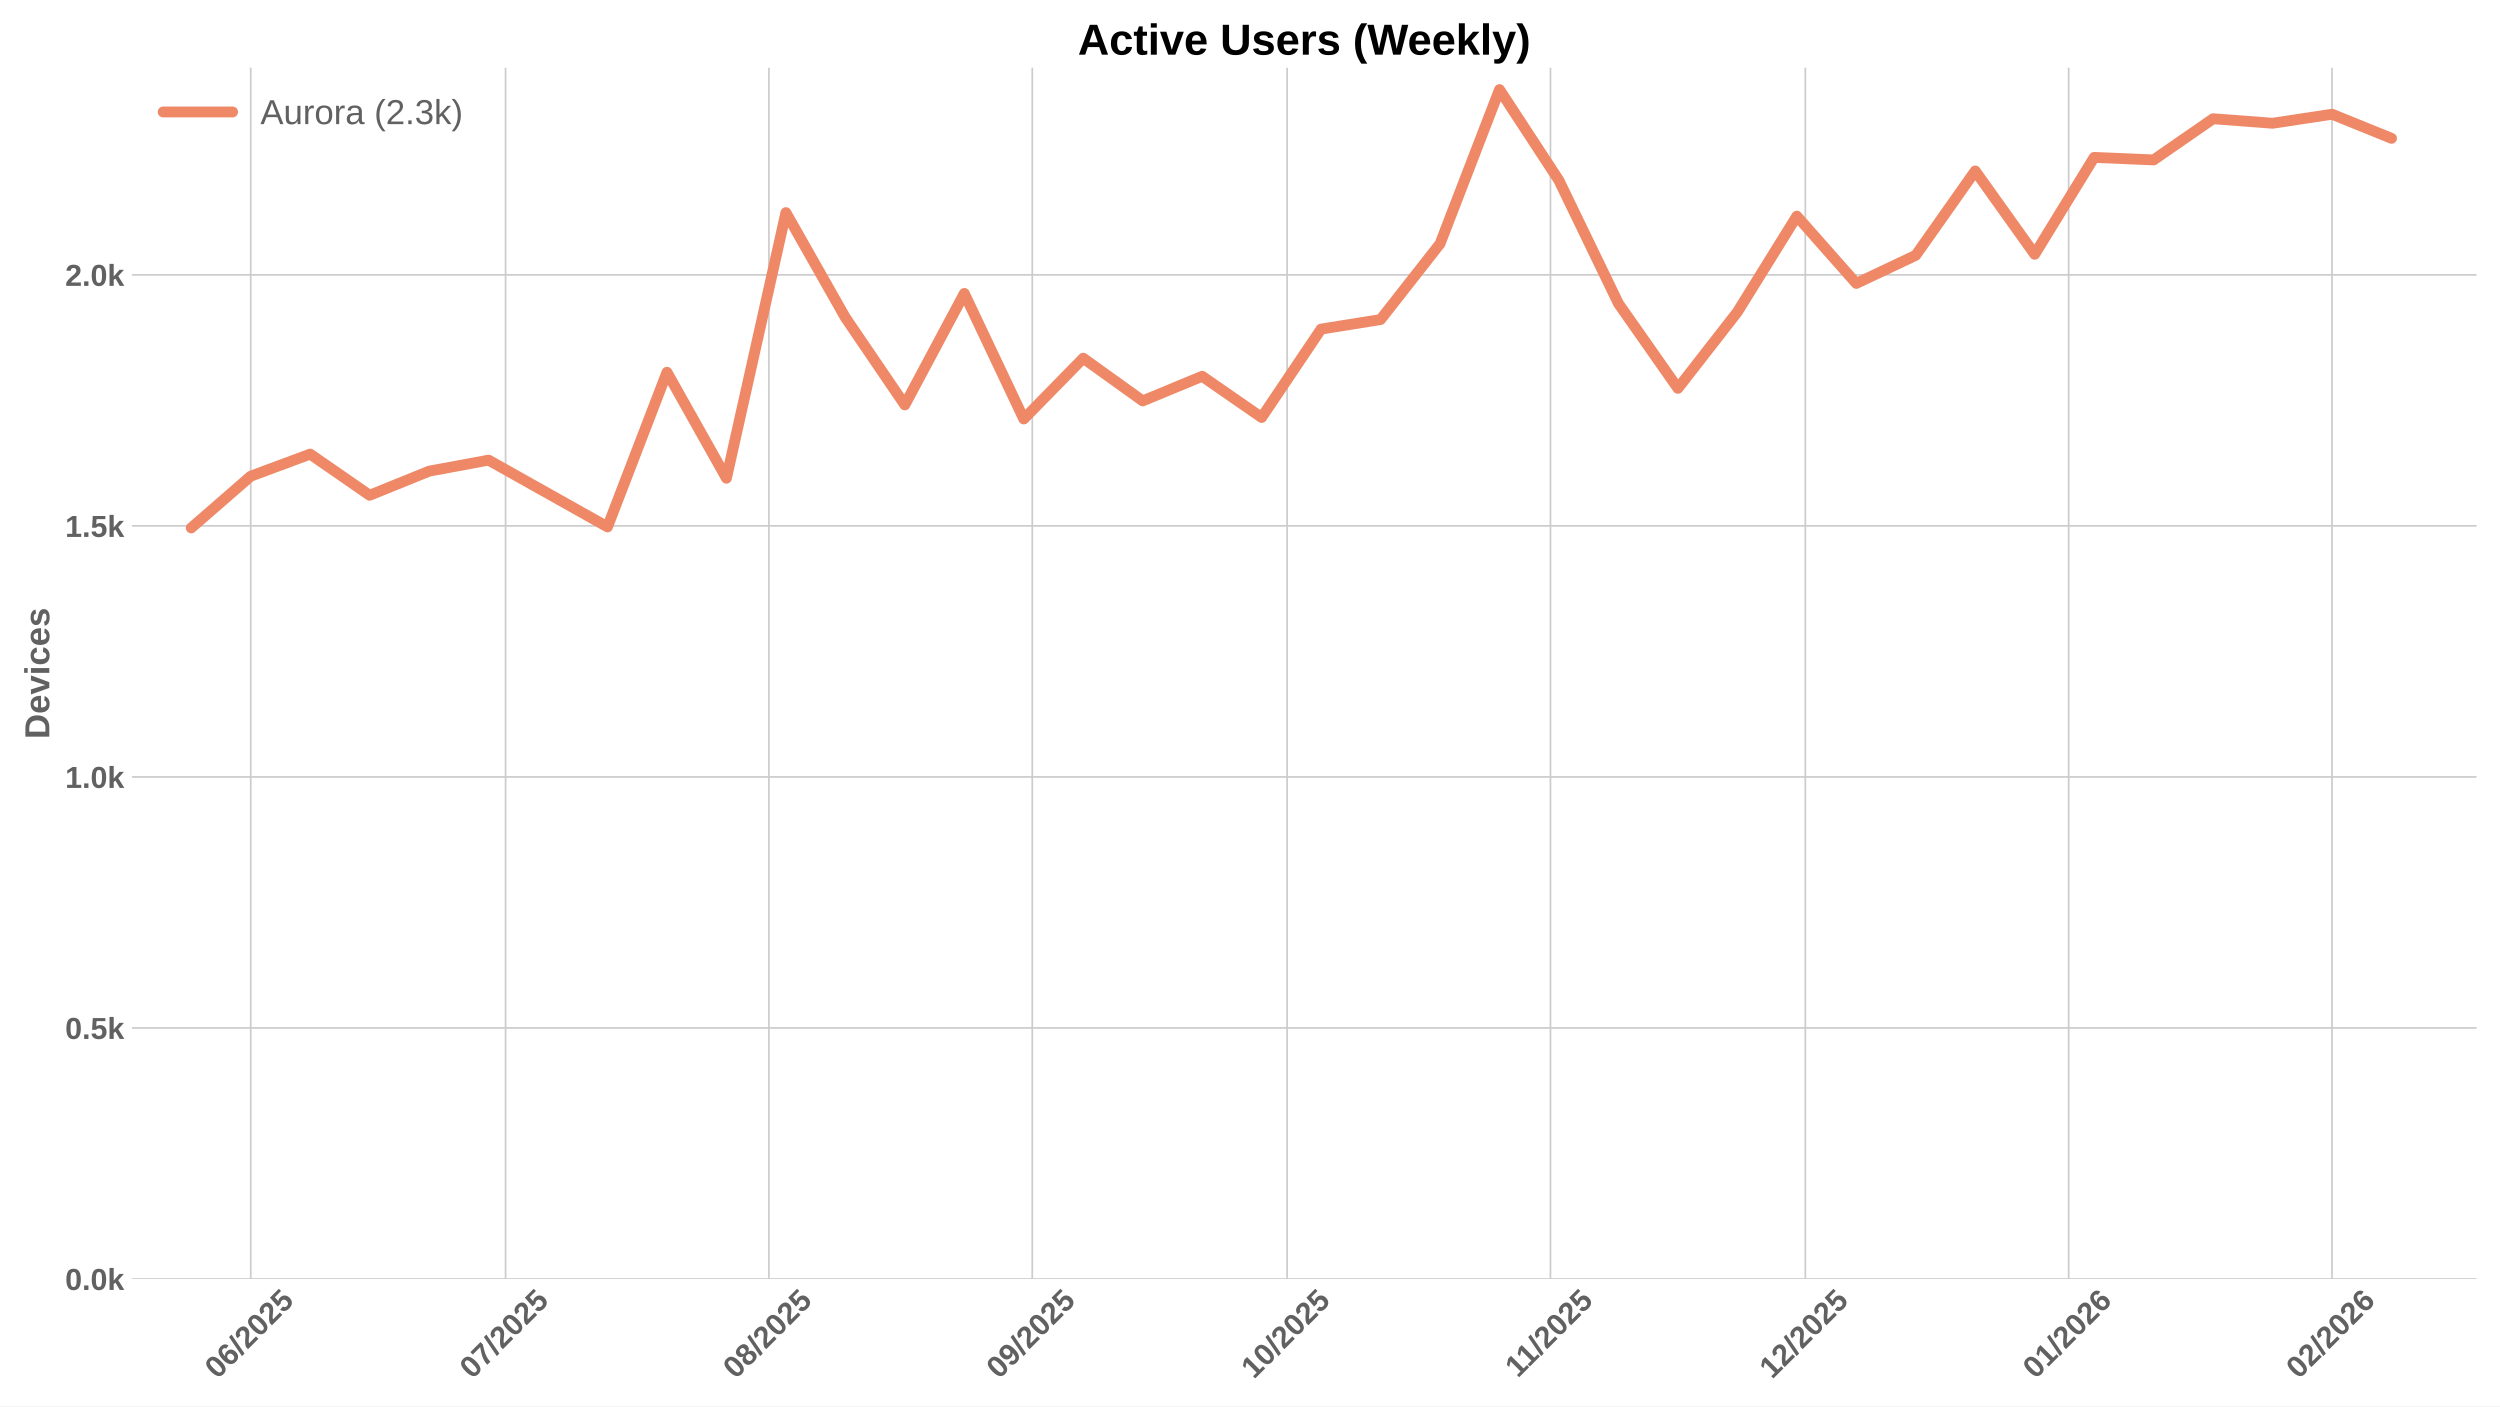
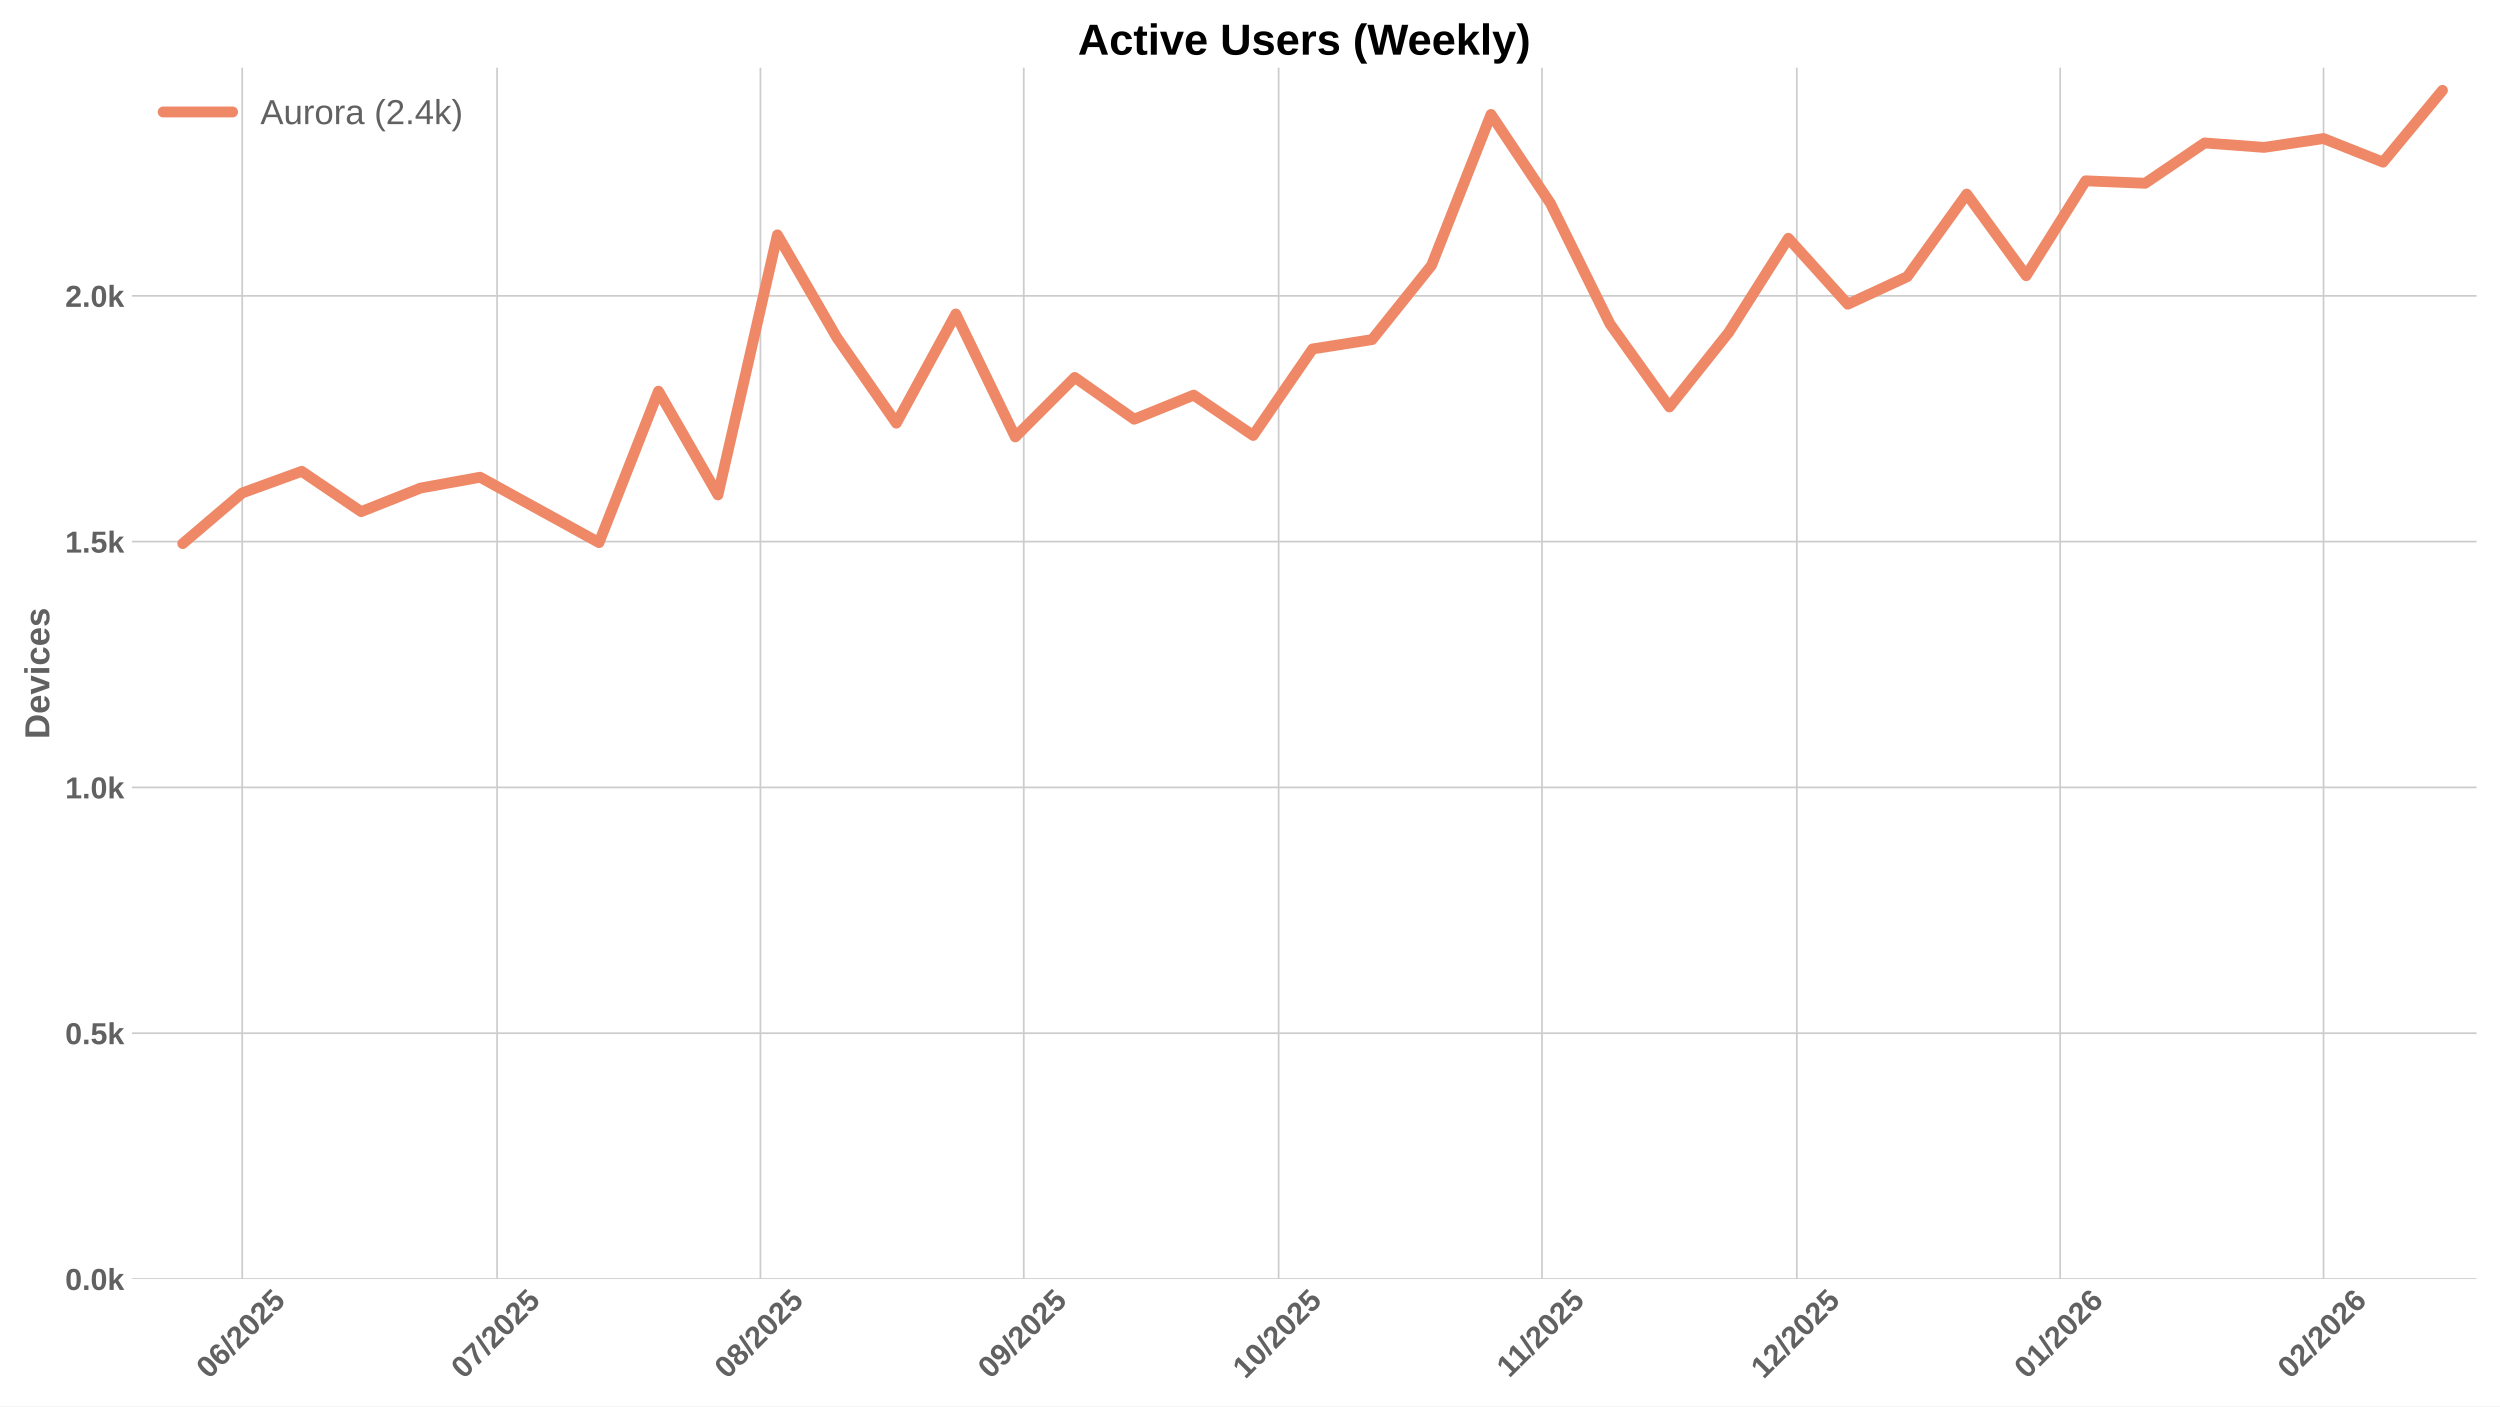
<svg xmlns="http://www.w3.org/2000/svg" xmlns:xlink="http://www.w3.org/1999/xlink" width="1152pt" height="648pt" viewBox="0 0 1152 648" version="1.1">
  <defs>
    <style type="text/css">*{stroke-linejoin: round; stroke-linecap: butt}</style>
  </defs>
  <g id="figure_1">
    <g id="patch_1">
      <path d="M 0 648  L 1152 648  L 1152 0  L 0 0  z " style="fill: #ffffff" />
    </g>
    <g id="axes_1">
      <g id="patch_2">
        <path d="M 60.78 589.343  L 1141.2 589.343  L 1141.2 31.2  L 60.78 31.2  z " style="fill: #ffffff" />
      </g>
      <g id="matplotlib.axis_1">
        <g id="xtick_1">
          <g id="line2d_1">
-             <path d="M 115.529 589.343  L 115.529 31.2  " clip-path="url(#p2876d8086d)" style="fill: none; stroke: #cccccc; stroke-width: 0.8; stroke-linecap: round" />
+             <path d="M 111.614 589.343  L 111.614 31.2  " clip-path="url(#pf8000a332f)" style="fill: none; stroke: #cccccc; stroke-width: 0.8; stroke-linecap: round" />
          </g>
          <g id="line2d_2" />
          <g id="text_1">
-             <g style="fill: #616161" transform="translate(100.1983 635.7977) rotate(-45) scale(0.14 -0.14)">
+             <g style="fill: #616161" transform="translate(96.28377 635.7977) rotate(-45) scale(0.14 -0.14)">
              <defs>
                <path id="LiberationSans-Bold-30" d="M 3297 2203  Q 3297 1088 2914 512  Q 2531 -63 1766 -63  Q 253 -63 253 2203  Q 253 2994 418 3494  Q 584 3994 915 4231  Q 1247 4469 1791 4469  Q 2572 4469 2934 3903  Q 3297 3338 3297 2203  z M 2416 2203  Q 2416 2813 2356 3150  Q 2297 3488 2165 3634  Q 2034 3781 1784 3781  Q 1519 3781 1383 3632  Q 1247 3484 1189 3148  Q 1131 2813 1131 2203  Q 1131 1600 1192 1261  Q 1253 922 1386 775  Q 1519 628 1772 628  Q 2022 628 2158 783  Q 2294 938 2355 1278  Q 2416 1619 2416 2203  z " transform="scale(0.015625)" />
                <path id="LiberationSans-Bold-36" d="M 3328 1441  Q 3328 738 2934 337  Q 2541 -63 1847 -63  Q 1069 -63 651 482  Q 234 1028 234 2100  Q 234 3278 657 3873  Q 1081 4469 1869 4469  Q 2428 4469 2751 4222  Q 3075 3975 3209 3456  L 2381 3341  Q 2263 3775 1850 3775  Q 1497 3775 1295 3422  Q 1094 3069 1094 2350  Q 1234 2584 1484 2709  Q 1734 2834 2050 2834  Q 2641 2834 2984 2459  Q 3328 2084 3328 1441  z M 2447 1416  Q 2447 1791 2273 1989  Q 2100 2188 1797 2188  Q 1506 2188 1331 2002  Q 1156 1816 1156 1509  Q 1156 1125 1339 873  Q 1522 622 1819 622  Q 2116 622 2281 833  Q 2447 1044 2447 1416  z " transform="scale(0.015625)" />
                <path id="LiberationSans-Bold-2f" d="M 63 -128  L 972 4638  L 1716 4638  L 822 -128  L 63 -128  z " transform="scale(0.015625)" />
                <path id="LiberationSans-Bold-32" d="M 222 0  L 222 609  Q 394 988 711 1347  Q 1028 1706 1509 2097  Q 1972 2472 2158 2715  Q 2344 2959 2344 3194  Q 2344 3769 1766 3769  Q 1484 3769 1336 3617  Q 1188 3466 1144 3163  L 259 3213  Q 334 3825 717 4147  Q 1100 4469 1759 4469  Q 2472 4469 2853 4144  Q 3234 3819 3234 3231  Q 3234 2922 3112 2672  Q 2991 2422 2800 2211  Q 2609 2000 2376 1815  Q 2144 1631 1925 1456  Q 1706 1281 1526 1103  Q 1347 925 1259 722  L 3303 722  L 3303 0  L 222 0  z " transform="scale(0.015625)" />
                <path id="LiberationSans-Bold-35" d="M 3381 1466  Q 3381 766 2945 351  Q 2509 -63 1750 -63  Q 1088 -63 689 235  Q 291 534 197 1100  L 1075 1172  Q 1144 891 1319 762  Q 1494 634 1759 634  Q 2088 634 2283 843  Q 2478 1053 2478 1447  Q 2478 1794 2293 2001  Q 2109 2209 1778 2209  Q 1413 2209 1181 1925  L 325 1925  L 478 4403  L 3125 4403  L 3125 3750  L 1275 3750  L 1203 2638  Q 1522 2919 2000 2919  Q 2628 2919 3004 2528  Q 3381 2138 3381 1466  z " transform="scale(0.015625)" />
              </defs>
              <use xlink:href="#LiberationSans-Bold-30" />
              <use xlink:href="#LiberationSans-Bold-36" transform="translate(55.61523 0)" />
              <use xlink:href="#LiberationSans-Bold-2f" transform="translate(111.2305 0)" />
              <use xlink:href="#LiberationSans-Bold-32" transform="translate(139.0137 0)" />
              <use xlink:href="#LiberationSans-Bold-30" transform="translate(194.6289 0)" />
              <use xlink:href="#LiberationSans-Bold-32" transform="translate(250.2441 0)" />
              <use xlink:href="#LiberationSans-Bold-35" transform="translate(305.8594 0)" />
            </g>
          </g>
        </g>
        <g id="xtick_2">
          <g id="line2d_3">
-             <path d="M 232.966 589.343  L 232.966 31.2  " clip-path="url(#p2876d8086d)" style="fill: none; stroke: #cccccc; stroke-width: 0.8; stroke-linecap: round" />
+             <path d="M 229.051 589.343  L 229.051 31.2  " clip-path="url(#pf8000a332f)" style="fill: none; stroke: #cccccc; stroke-width: 0.8; stroke-linecap: round" />
          </g>
          <g id="line2d_4" />
          <g id="text_2">
-             <g style="fill: #616161" transform="translate(217.6352 635.7977) rotate(-45) scale(0.14 -0.14)">
+             <g style="fill: #616161" transform="translate(213.7207 635.7977) rotate(-45) scale(0.14 -0.14)">
              <defs>
                <path id="LiberationSans-Bold-37" d="M 3278 3706  Q 2981 3238 2717 2797  Q 2453 2356 2256 1911  Q 2059 1466 1945 995  Q 1831 525 1831 0  L 916 0  Q 916 550 1059 1064  Q 1203 1578 1475 2111  Q 1747 2644 2463 3681  L 275 3681  L 275 4403  L 3278 4403  L 3278 3706  z " transform="scale(0.015625)" />
              </defs>
              <use xlink:href="#LiberationSans-Bold-30" />
              <use xlink:href="#LiberationSans-Bold-37" transform="translate(55.61523 0)" />
              <use xlink:href="#LiberationSans-Bold-2f" transform="translate(111.2305 0)" />
              <use xlink:href="#LiberationSans-Bold-32" transform="translate(139.0137 0)" />
              <use xlink:href="#LiberationSans-Bold-30" transform="translate(194.6289 0)" />
              <use xlink:href="#LiberationSans-Bold-32" transform="translate(250.2441 0)" />
              <use xlink:href="#LiberationSans-Bold-35" transform="translate(305.8594 0)" />
            </g>
          </g>
        </g>
        <g id="xtick_3">
          <g id="line2d_5">
-             <path d="M 354.317 589.343  L 354.317 31.2  " clip-path="url(#p2876d8086d)" style="fill: none; stroke: #cccccc; stroke-width: 0.8; stroke-linecap: round" />
+             <path d="M 350.403 589.343  L 350.403 31.2  " clip-path="url(#pf8000a332f)" style="fill: none; stroke: #cccccc; stroke-width: 0.8; stroke-linecap: round" />
          </g>
          <g id="line2d_6" />
          <g id="text_3">
-             <g style="fill: #616161" transform="translate(338.9867 635.7977) rotate(-45) scale(0.14 -0.14)">
+             <g style="fill: #616161" transform="translate(335.0722 635.7977) rotate(-45) scale(0.14 -0.14)">
              <defs>
                <path id="LiberationSans-Bold-38" d="M 3363 1241  Q 3363 622 2953 279  Q 2544 -63 1784 -63  Q 1031 -63 617 278  Q 203 619 203 1234  Q 203 1656 447 1945  Q 691 2234 1100 2303  L 1100 2316  Q 744 2394 525 2669  Q 306 2944 306 3303  Q 306 3844 689 4156  Q 1072 4469 1772 4469  Q 2488 4469 2870 4164  Q 3253 3859 3253 3297  Q 3253 2938 3036 2666  Q 2819 2394 2453 2322  L 2453 2309  Q 2878 2241 3120 1961  Q 3363 1681 3363 1241  z M 2350 3250  Q 2350 3563 2206 3708  Q 2063 3853 1772 3853  Q 1203 3853 1203 3250  Q 1203 2619 1778 2619  Q 2066 2619 2208 2766  Q 2350 2913 2350 3250  z M 2453 1313  Q 2453 2003 1766 2003  Q 1447 2003 1276 1822  Q 1106 1641 1106 1300  Q 1106 913 1275 734  Q 1444 556 1791 556  Q 2131 556 2292 734  Q 2453 913 2453 1313  z " transform="scale(0.015625)" />
              </defs>
              <use xlink:href="#LiberationSans-Bold-30" />
              <use xlink:href="#LiberationSans-Bold-38" transform="translate(55.61523 0)" />
              <use xlink:href="#LiberationSans-Bold-2f" transform="translate(111.2305 0)" />
              <use xlink:href="#LiberationSans-Bold-32" transform="translate(139.0137 0)" />
              <use xlink:href="#LiberationSans-Bold-30" transform="translate(194.6289 0)" />
              <use xlink:href="#LiberationSans-Bold-32" transform="translate(250.2441 0)" />
              <use xlink:href="#LiberationSans-Bold-35" transform="translate(305.8594 0)" />
            </g>
          </g>
        </g>
        <g id="xtick_4">
          <g id="line2d_7">
-             <path d="M 475.669 589.343  L 475.669 31.2  " clip-path="url(#p2876d8086d)" style="fill: none; stroke: #cccccc; stroke-width: 0.8; stroke-linecap: round" />
+             <path d="M 471.754 589.343  L 471.754 31.2  " clip-path="url(#pf8000a332f)" style="fill: none; stroke: #cccccc; stroke-width: 0.8; stroke-linecap: round" />
          </g>
          <g id="line2d_8" />
          <g id="text_4">
-             <g style="fill: #616161" transform="translate(460.3383 635.7977) rotate(-45) scale(0.14 -0.14)">
+             <g style="fill: #616161" transform="translate(456.4238 635.7977) rotate(-45) scale(0.14 -0.14)">
              <defs>
                <path id="LiberationSans-Bold-39" d="M 3322 2272  Q 3322 1100 2894 518  Q 2466 -63 1678 -63  Q 1097 -63 767 185  Q 438 434 300 972  L 1125 1088  Q 1247 628 1688 628  Q 2056 628 2254 981  Q 2453 1334 2459 2028  Q 2341 1794 2070 1661  Q 1800 1528 1488 1528  Q 906 1528 564 1923  Q 222 2319 222 2994  Q 222 3688 623 4078  Q 1025 4469 1759 4469  Q 2550 4469 2936 3920  Q 3322 3372 3322 2272  z M 2394 2888  Q 2394 3297 2214 3539  Q 2034 3781 1738 3781  Q 1447 3781 1280 3570  Q 1113 3359 1113 2988  Q 1113 2622 1278 2401  Q 1444 2181 1741 2181  Q 2022 2181 2208 2373  Q 2394 2566 2394 2888  z " transform="scale(0.015625)" />
              </defs>
              <use xlink:href="#LiberationSans-Bold-30" />
              <use xlink:href="#LiberationSans-Bold-39" transform="translate(55.61523 0)" />
              <use xlink:href="#LiberationSans-Bold-2f" transform="translate(111.2305 0)" />
              <use xlink:href="#LiberationSans-Bold-32" transform="translate(139.0137 0)" />
              <use xlink:href="#LiberationSans-Bold-30" transform="translate(194.6289 0)" />
              <use xlink:href="#LiberationSans-Bold-32" transform="translate(250.2441 0)" />
              <use xlink:href="#LiberationSans-Bold-35" transform="translate(305.8594 0)" />
            </g>
          </g>
        </g>
        <g id="xtick_5">
          <g id="line2d_9">
-             <path d="M 593.106 589.343  L 593.106 31.2  " clip-path="url(#p2876d8086d)" style="fill: none; stroke: #cccccc; stroke-width: 0.8; stroke-linecap: round" />
+             <path d="M 589.191 589.343  L 589.191 31.2  " clip-path="url(#pf8000a332f)" style="fill: none; stroke: #cccccc; stroke-width: 0.8; stroke-linecap: round" />
          </g>
          <g id="line2d_10" />
          <g id="text_5">
-             <g style="fill: #616161" transform="translate(577.7752 635.7977) rotate(-45) scale(0.14 -0.14)">
+             <g style="fill: #616161" transform="translate(573.8607 635.7977) rotate(-45) scale(0.14 -0.14)">
              <defs>
                <path id="LiberationSans-Bold-31" d="M 403 0  L 403 653  L 1494 653  L 1494 3656  L 438 2997  L 438 3688  L 1541 4403  L 2372 4403  L 2372 653  L 3381 653  L 3381 0  L 403 0  z " transform="scale(0.015625)" />
              </defs>
              <use xlink:href="#LiberationSans-Bold-31" />
              <use xlink:href="#LiberationSans-Bold-30" transform="translate(55.61523 0)" />
              <use xlink:href="#LiberationSans-Bold-2f" transform="translate(111.2305 0)" />
              <use xlink:href="#LiberationSans-Bold-32" transform="translate(139.0137 0)" />
              <use xlink:href="#LiberationSans-Bold-30" transform="translate(194.6289 0)" />
              <use xlink:href="#LiberationSans-Bold-32" transform="translate(250.2441 0)" />
              <use xlink:href="#LiberationSans-Bold-35" transform="translate(305.8594 0)" />
            </g>
          </g>
        </g>
        <g id="xtick_6">
          <g id="line2d_11">
-             <path d="M 714.457 589.343  L 714.457 31.2  " clip-path="url(#p2876d8086d)" style="fill: none; stroke: #cccccc; stroke-width: 0.8; stroke-linecap: round" />
+             <path d="M 710.543 589.343  L 710.543 31.2  " clip-path="url(#pf8000a332f)" style="fill: none; stroke: #cccccc; stroke-width: 0.8; stroke-linecap: round" />
          </g>
          <g id="line2d_12" />
          <g id="text_6">
-             <g style="fill: #616161" transform="translate(699.399 635.2532) rotate(-45) scale(0.14 -0.14)">
+             <g style="fill: #616161" transform="translate(695.4845 635.2532) rotate(-45) scale(0.14 -0.14)">
              <use xlink:href="#LiberationSans-Bold-31" />
              <use xlink:href="#LiberationSans-Bold-31" transform="translate(50.11523 0)" />
              <use xlink:href="#LiberationSans-Bold-2f" transform="translate(105.7305 0)" />
              <use xlink:href="#LiberationSans-Bold-32" transform="translate(133.5137 0)" />
              <use xlink:href="#LiberationSans-Bold-30" transform="translate(189.1289 0)" />
              <use xlink:href="#LiberationSans-Bold-32" transform="translate(244.7441 0)" />
              <use xlink:href="#LiberationSans-Bold-35" transform="translate(300.3594 0)" />
            </g>
          </g>
        </g>
        <g id="xtick_7">
          <g id="line2d_13">
-             <path d="M 831.894 589.343  L 831.894 31.2  " clip-path="url(#p2876d8086d)" style="fill: none; stroke: #cccccc; stroke-width: 0.8; stroke-linecap: round" />
+             <path d="M 827.979 589.343  L 827.979 31.2  " clip-path="url(#pf8000a332f)" style="fill: none; stroke: #cccccc; stroke-width: 0.8; stroke-linecap: round" />
          </g>
          <g id="line2d_14" />
          <g id="text_7">
-             <g style="fill: #616161" transform="translate(816.5637 635.7977) rotate(-45) scale(0.14 -0.14)">
+             <g style="fill: #616161" transform="translate(812.6492 635.7977) rotate(-45) scale(0.14 -0.14)">
              <use xlink:href="#LiberationSans-Bold-31" />
              <use xlink:href="#LiberationSans-Bold-32" transform="translate(55.61523 0)" />
              <use xlink:href="#LiberationSans-Bold-2f" transform="translate(111.2305 0)" />
              <use xlink:href="#LiberationSans-Bold-32" transform="translate(139.0137 0)" />
              <use xlink:href="#LiberationSans-Bold-30" transform="translate(194.6289 0)" />
              <use xlink:href="#LiberationSans-Bold-32" transform="translate(250.2441 0)" />
              <use xlink:href="#LiberationSans-Bold-35" transform="translate(305.8594 0)" />
            </g>
          </g>
        </g>
        <g id="xtick_8">
          <g id="line2d_15">
-             <path d="M 953.246 589.343  L 953.246 31.2  " clip-path="url(#p2876d8086d)" style="fill: none; stroke: #cccccc; stroke-width: 0.8; stroke-linecap: round" />
+             <path d="M 949.331 589.343  L 949.331 31.2  " clip-path="url(#pf8000a332f)" style="fill: none; stroke: #cccccc; stroke-width: 0.8; stroke-linecap: round" />
          </g>
          <g id="line2d_16" />
          <g id="text_8">
-             <g style="fill: #616161" transform="translate(937.9152 635.7977) rotate(-45) scale(0.14 -0.14)">
+             <g style="fill: #616161" transform="translate(934.0007 635.7977) rotate(-45) scale(0.14 -0.14)">
              <use xlink:href="#LiberationSans-Bold-30" />
              <use xlink:href="#LiberationSans-Bold-31" transform="translate(55.61523 0)" />
              <use xlink:href="#LiberationSans-Bold-2f" transform="translate(111.2305 0)" />
              <use xlink:href="#LiberationSans-Bold-32" transform="translate(139.0137 0)" />
              <use xlink:href="#LiberationSans-Bold-30" transform="translate(194.6289 0)" />
              <use xlink:href="#LiberationSans-Bold-32" transform="translate(250.2441 0)" />
              <use xlink:href="#LiberationSans-Bold-36" transform="translate(305.8594 0)" />
            </g>
          </g>
        </g>
        <g id="xtick_9">
          <g id="line2d_17">
-             <path d="M 1074.597 589.343  L 1074.597 31.2  " clip-path="url(#p2876d8086d)" style="fill: none; stroke: #cccccc; stroke-width: 0.8; stroke-linecap: round" />
+             <path d="M 1070.683 589.343  L 1070.683 31.2  " clip-path="url(#pf8000a332f)" style="fill: none; stroke: #cccccc; stroke-width: 0.8; stroke-linecap: round" />
          </g>
          <g id="line2d_18" />
          <g id="text_9">
-             <g style="fill: #616161" transform="translate(1059.267 635.7977) rotate(-45) scale(0.14 -0.14)">
+             <g style="fill: #616161" transform="translate(1055.352 635.7977) rotate(-45) scale(0.14 -0.14)">
              <use xlink:href="#LiberationSans-Bold-30" />
              <use xlink:href="#LiberationSans-Bold-32" transform="translate(55.61523 0)" />
              <use xlink:href="#LiberationSans-Bold-2f" transform="translate(111.2305 0)" />
              <use xlink:href="#LiberationSans-Bold-32" transform="translate(139.0137 0)" />
              <use xlink:href="#LiberationSans-Bold-30" transform="translate(194.6289 0)" />
              <use xlink:href="#LiberationSans-Bold-32" transform="translate(250.2441 0)" />
              <use xlink:href="#LiberationSans-Bold-36" transform="translate(305.8594 0)" />
            </g>
          </g>
        </g>
      </g>
      <g id="matplotlib.axis_2">
        <g id="ytick_1">
          <g id="line2d_19">
-             <path d="M 60.78 589.343  L 1141.2 589.343  " clip-path="url(#p2876d8086d)" style="fill: none; stroke: #cccccc; stroke-width: 0.8; stroke-linecap: round" />
+             <path d="M 60.78 589.343  L 1141.2 589.343  " clip-path="url(#pf8000a332f)" style="fill: none; stroke: #cccccc; stroke-width: 0.8; stroke-linecap: round" />
          </g>
          <g id="line2d_20" />
          <g id="text_10">
            <g style="fill: #616161" transform="translate(30.03469 594.416) scale(0.14 -0.14)">
              <defs>
                <path id="LiberationSans-Bold-2e" d="M 434 0  L 434 953  L 1338 953  L 1338 0  L 434 0  z " transform="scale(0.015625)" />
                <path id="LiberationSans-Bold-6b" d="M 2606 0  L 1703 1531  L 1325 1269  L 1325 0  L 447 0  L 447 4638  L 1325 4638  L 1325 1981  L 2531 3381  L 3475 3381  L 2288 2063  L 3566 0  L 2606 0  z " transform="scale(0.015625)" />
              </defs>
              <use xlink:href="#LiberationSans-Bold-30" />
              <use xlink:href="#LiberationSans-Bold-2e" transform="translate(55.61523 0)" />
              <use xlink:href="#LiberationSans-Bold-30" transform="translate(83.39844 0)" />
              <use xlink:href="#LiberationSans-Bold-6b" transform="translate(139.0137 0)" />
            </g>
          </g>
        </g>
        <g id="ytick_2">
          <g id="line2d_21">
-             <path d="M 60.78 473.673  L 1141.2 473.673  " clip-path="url(#p2876d8086d)" style="fill: none; stroke: #cccccc; stroke-width: 0.8; stroke-linecap: round" />
+             <path d="M 60.78 476.088  L 1141.2 476.088  " clip-path="url(#pf8000a332f)" style="fill: none; stroke: #cccccc; stroke-width: 0.8; stroke-linecap: round" />
          </g>
          <g id="line2d_22" />
          <g id="text_11">
-             <g style="fill: #616161" transform="translate(30.03469 478.7459) scale(0.14 -0.14)">
+             <g style="fill: #616161" transform="translate(30.03469 481.161) scale(0.14 -0.14)">
              <use xlink:href="#LiberationSans-Bold-30" />
              <use xlink:href="#LiberationSans-Bold-2e" transform="translate(55.61523 0)" />
              <use xlink:href="#LiberationSans-Bold-35" transform="translate(83.39844 0)" />
              <use xlink:href="#LiberationSans-Bold-6b" transform="translate(139.0137 0)" />
            </g>
          </g>
        </g>
        <g id="ytick_3">
          <g id="line2d_23">
-             <path d="M 60.78 358.003  L 1141.2 358.003  " clip-path="url(#p2876d8086d)" style="fill: none; stroke: #cccccc; stroke-width: 0.8; stroke-linecap: round" />
+             <path d="M 60.78 362.833  L 1141.2 362.833  " clip-path="url(#pf8000a332f)" style="fill: none; stroke: #cccccc; stroke-width: 0.8; stroke-linecap: round" />
          </g>
          <g id="line2d_24" />
          <g id="text_12">
-             <g style="fill: #616161" transform="translate(30.03469 363.0757) scale(0.14 -0.14)">
+             <g style="fill: #616161" transform="translate(30.03469 367.906) scale(0.14 -0.14)">
              <use xlink:href="#LiberationSans-Bold-31" />
              <use xlink:href="#LiberationSans-Bold-2e" transform="translate(55.61523 0)" />
              <use xlink:href="#LiberationSans-Bold-30" transform="translate(83.39844 0)" />
              <use xlink:href="#LiberationSans-Bold-6b" transform="translate(139.0137 0)" />
            </g>
          </g>
        </g>
        <g id="ytick_4">
          <g id="line2d_25">
-             <path d="M 60.78 242.333  L 1141.2 242.333  " clip-path="url(#p2876d8086d)" style="fill: none; stroke: #cccccc; stroke-width: 0.8; stroke-linecap: round" />
+             <path d="M 60.78 249.578  L 1141.2 249.578  " clip-path="url(#pf8000a332f)" style="fill: none; stroke: #cccccc; stroke-width: 0.8; stroke-linecap: round" />
          </g>
          <g id="line2d_26" />
          <g id="text_13">
-             <g style="fill: #616161" transform="translate(30.03469 247.4055) scale(0.14 -0.14)">
+             <g style="fill: #616161" transform="translate(30.03469 254.6511) scale(0.14 -0.14)">
              <use xlink:href="#LiberationSans-Bold-31" />
              <use xlink:href="#LiberationSans-Bold-2e" transform="translate(55.61523 0)" />
              <use xlink:href="#LiberationSans-Bold-35" transform="translate(83.39844 0)" />
              <use xlink:href="#LiberationSans-Bold-6b" transform="translate(139.0137 0)" />
            </g>
          </g>
        </g>
        <g id="ytick_5">
          <g id="line2d_27">
-             <path d="M 60.78 126.663  L 1141.2 126.663  " clip-path="url(#p2876d8086d)" style="fill: none; stroke: #cccccc; stroke-width: 0.8; stroke-linecap: round" />
+             <path d="M 60.78 136.323  L 1141.2 136.323  " clip-path="url(#pf8000a332f)" style="fill: none; stroke: #cccccc; stroke-width: 0.8; stroke-linecap: round" />
          </g>
          <g id="line2d_28" />
          <g id="text_14">
-             <g style="fill: #616161" transform="translate(30.03469 131.7354) scale(0.14 -0.14)">
+             <g style="fill: #616161" transform="translate(30.03469 141.3961) scale(0.14 -0.14)">
              <use xlink:href="#LiberationSans-Bold-32" />
              <use xlink:href="#LiberationSans-Bold-2e" transform="translate(55.61523 0)" />
              <use xlink:href="#LiberationSans-Bold-30" transform="translate(83.39844 0)" />
              <use xlink:href="#LiberationSans-Bold-6b" transform="translate(139.0137 0)" />
            </g>
          </g>
        </g>
        <g id="text_15">
          <g style="fill: #616161" transform="translate(22.71469 340.5153) rotate(-90) scale(0.16 -0.16)">
            <defs>
              <path id="LiberationSans-Bold-44" d="M 4353 2234  Q 4353 1553 4086 1045  Q 3819 538 3330 269  Q 2841 0 2209 0  L 428 0  L 428 4403  L 2022 4403  Q 3134 4403 3743 3842  Q 4353 3281 4353 2234  z M 3425 2234  Q 3425 2944 3056 3317  Q 2688 3691 2003 3691  L 1350 3691  L 1350 713  L 2131 713  Q 2725 713 3075 1122  Q 3425 1531 3425 2234  z " transform="scale(0.015625)" />
              <path id="LiberationSans-Bold-65" d="M 1831 -63  Q 1069 -63 659 389  Q 250 841 250 1706  Q 250 2544 665 2994  Q 1081 3444 1844 3444  Q 2572 3444 2956 2961  Q 3341 2478 3341 1547  L 3341 1522  L 1172 1522  Q 1172 1028 1355 776  Q 1538 525 1875 525  Q 2341 525 2463 928  L 3291 856  Q 2931 -63 1831 -63  z M 1831 2891  Q 1522 2891 1355 2675  Q 1188 2459 1178 2072  L 2491 2072  Q 2466 2481 2294 2686  Q 2122 2891 1831 2891  z " transform="scale(0.015625)" />
              <path id="LiberationSans-Bold-76" d="M 2284 0  L 1234 0  L 25 3381  L 953 3381  L 1544 1491  Q 1591 1334 1766 709  Q 1797 838 1894 1159  Q 1991 1481 2613 3381  L 3531 3381  L 2284 0  z " transform="scale(0.015625)" />
              <path id="LiberationSans-Bold-69" d="M 447 3991  L 447 4638  L 1325 4638  L 1325 3991  L 447 3991  z M 447 0  L 447 3381  L 1325 3381  L 1325 0  L 447 0  z " transform="scale(0.015625)" />
              <path id="LiberationSans-Bold-63" d="M 1856 -63  Q 1088 -63 669 395  Q 250 853 250 1672  Q 250 2509 672 2976  Q 1094 3444 1869 3444  Q 2466 3444 2856 3144  Q 3247 2844 3347 2316  L 2463 2272  Q 2425 2531 2275 2686  Q 2125 2841 1850 2841  Q 1172 2841 1172 1706  Q 1172 538 1863 538  Q 2113 538 2281 695  Q 2450 853 2491 1166  L 3372 1125  Q 3325 778 3123 506  Q 2922 234 2594 85  Q 2266 -63 1856 -63  z " transform="scale(0.015625)" />
              <path id="LiberationSans-Bold-73" d="M 3297 988  Q 3297 497 2895 217  Q 2494 -63 1784 -63  Q 1088 -63 717 157  Q 347 378 225 844  L 997 959  Q 1063 719 1223 619  Q 1384 519 1784 519  Q 2153 519 2322 612  Q 2491 706 2491 906  Q 2491 1069 2355 1164  Q 2219 1259 1894 1325  Q 1150 1472 890 1598  Q 631 1725 495 1926  Q 359 2128 359 2422  Q 359 2906 732 3176  Q 1106 3447 1791 3447  Q 2394 3447 2761 3212  Q 3128 2978 3219 2534  L 2441 2453  Q 2403 2659 2256 2761  Q 2109 2863 1791 2863  Q 1478 2863 1322 2783  Q 1166 2703 1166 2516  Q 1166 2369 1286 2283  Q 1406 2197 1691 2141  Q 2088 2059 2395 1973  Q 2703 1888 2889 1769  Q 3075 1650 3186 1464  Q 3297 1278 3297 988  z " transform="scale(0.015625)" />
            </defs>
            <use xlink:href="#LiberationSans-Bold-44" />
            <use xlink:href="#LiberationSans-Bold-65" transform="translate(72.2168 0)" />
            <use xlink:href="#LiberationSans-Bold-76" transform="translate(127.832 0)" />
            <use xlink:href="#LiberationSans-Bold-69" transform="translate(183.4473 0)" />
            <use xlink:href="#LiberationSans-Bold-63" transform="translate(211.2305 0)" />
            <use xlink:href="#LiberationSans-Bold-65" transform="translate(266.8457 0)" />
            <use xlink:href="#LiberationSans-Bold-73" transform="translate(322.4609 0)" />
          </g>
        </g>
      </g>
      <g id="line2d_29">
-         <path d="M 88.127 243.258  L 115.529 219.43  L 142.931 209.251  L 170.332 228.221  L 197.734 217.117  L 225.136 212.027  L 279.94 242.795  L 307.342 171.543  L 334.744 220.355  L 362.146 97.976  L 389.548 146.327  L 416.95 186.58  L 444.352 135.222  L 471.754 193.057  L 499.156 165.065  L 526.558 184.729  L 553.96 173.393  L 581.362 192.363  L 608.764 151.647  L 636.166 147.252  L 663.568 112.319  L 690.97 41.298  L 718.372 83.171  L 745.774 139.849  L 773.176 178.945  L 800.577 143.782  L 827.979 99.596  L 855.381 130.595  L 882.783 117.64  L 910.185 78.775  L 937.587 117.178  L 964.989 72.529  L 992.391 73.686  L 1019.793 54.716  L 1047.195 56.798  L 1074.597 52.634  L 1101.999 63.738  " clip-path="url(#p2876d8086d)" style="fill: none; stroke: #ee8866; stroke-width: 5; stroke-linecap: round" />
+         <path d="M 84.212 250.484  L 111.614 227.154  L 139.016 217.187  L 166.418 235.761  L 193.82 224.889  L 221.222 219.905  L 276.026 250.031  L 303.428 180.266  L 330.83 228.06  L 358.232 108.236  L 385.634 155.577  L 413.036 194.989  L 440.438 144.704  L 467.839 201.332  L 495.241 173.924  L 522.643 193.177  L 550.045 182.078  L 577.447 200.652  L 604.849 160.786  L 632.251 156.483  L 659.653 122.28  L 687.055 52.741  L 714.457 93.739  L 741.859 149.234  L 769.261 187.515  L 796.663 153.085  L 824.065 109.822  L 851.467 140.174  L 878.869 127.489  L 906.271 89.436  L 933.673 127.036  L 961.075 83.32  L 988.477 84.452  L 1015.879 65.879  L 1043.281 67.917  L 1070.683 63.84  L 1098.084 74.713  L 1125.486 41.642  " clip-path="url(#pf8000a332f)" style="fill: none; stroke: #ee8866; stroke-width: 5; stroke-linecap: round" />
      </g>
      <g id="patch_3">
        <path d="M 60.78 589.343  L 60.78 31.2  " style="fill: none" />
      </g>
      <g id="patch_4">
        <path d="M 1141.2 589.343  L 1141.2 31.2  " style="fill: none" />
      </g>
      <g id="patch_5">
        <path d="M 60.78 589.343  L 1141.2 589.343  " style="fill: none" />
      </g>
      <g id="patch_6">
        <path d="M 60.78 31.2  L 1141.2 31.2  " style="fill: none" />
      </g>
      <g id="text_16">
        <g transform="translate(496.6791 25.2) scale(0.2 -0.2)">
          <defs>
            <path id="LiberationSans-Bold-41" d="M 3541 0  L 3150 1125  L 1472 1125  L 1081 0  L 159 0  L 1766 4403  L 2853 4403  L 4453 0  L 3541 0  z M 2309 3725  L 2291 3656  Q 2259 3544 2215 3400  Q 2172 3256 1678 1819  L 2944 1819  L 2509 3084  L 2375 3509  L 2309 3725  z " transform="scale(0.015625)" />
            <path id="LiberationSans-Bold-74" d="M 1313 -56  Q 925 -56 715 155  Q 506 366 506 794  L 506 2788  L 78 2788  L 78 3381  L 550 3381  L 825 4175  L 1375 4175  L 1375 3381  L 2016 3381  L 2016 2788  L 1375 2788  L 1375 1031  Q 1375 784 1469 667  Q 1563 550 1759 550  Q 1863 550 2053 594  L 2053 50  Q 1728 -56 1313 -56  z " transform="scale(0.015625)" />
            <path id="LiberationSans-Bold-20" transform="scale(0.015625)" />
            <path id="LiberationSans-Bold-55" d="M 2259 -63  Q 1350 -63 867 381  Q 384 825 384 1650  L 384 4403  L 1306 4403  L 1306 1722  Q 1306 1200 1554 929  Q 1803 659 2284 659  Q 2778 659 3043 942  Q 3309 1225 3309 1753  L 3309 4403  L 4231 4403  L 4231 1697  Q 4231 859 3714 398  Q 3197 -63 2259 -63  z " transform="scale(0.015625)" />
            <path id="LiberationSans-Bold-72" d="M 447 0  L 447 2588  Q 447 2866 439 3052  Q 431 3238 422 3381  L 1259 3381  Q 1269 3325 1284 3039  Q 1300 2753 1300 2659  L 1313 2659  Q 1441 3016 1541 3161  Q 1641 3306 1778 3376  Q 1916 3447 2122 3447  Q 2291 3447 2394 3400  L 2394 2666  Q 2181 2713 2019 2713  Q 1691 2713 1508 2447  Q 1325 2181 1325 1659  L 1325 0  L 447 0  z " transform="scale(0.015625)" />
            <path id="LiberationSans-Bold-28" d="M 1247 -1328  Q 756 -622 537 81  Q 319 784 319 1659  Q 319 2531 537 3232  Q 756 3934 1247 4638  L 2125 4638  Q 1631 3925 1407 3219  Q 1184 2513 1184 1656  Q 1184 803 1406 101  Q 1628 -600 2125 -1328  L 1247 -1328  z " transform="scale(0.015625)" />
            <path id="LiberationSans-Bold-57" d="M 4897 0  L 3803 0  L 3206 2547  Q 3097 2997 3022 3488  Q 2947 3078 2900 2864  Q 2853 2650 2234 0  L 1141 0  L 6 4403  L 941 4403  L 1578 1559  L 1722 872  Q 1809 1306 1892 1701  Q 1975 2097 2516 4403  L 3547 4403  L 4103 2059  Q 4169 1797 4325 872  L 4403 1234  L 4569 1953  L 5100 4403  L 6034 4403  L 4897 0  z " transform="scale(0.015625)" />
            <path id="LiberationSans-Bold-6c" d="M 447 0  L 447 4638  L 1325 4638  L 1325 0  L 447 0  z " transform="scale(0.015625)" />
            <path id="LiberationSans-Bold-79" d="M 884 -1328  Q 569 -1328 331 -1288  L 331 -663  Q 497 -688 634 -688  Q 822 -688 945 -628  Q 1069 -569 1167 -431  Q 1266 -294 1388 34  L 50 3381  L 978 3381  L 1509 1797  Q 1634 1456 1825 753  L 1903 1050  L 2106 1784  L 2606 3381  L 3525 3381  L 2188 -178  Q 1919 -828 1630 -1078  Q 1341 -1328 884 -1328  z " transform="scale(0.015625)" />
            <path id="LiberationSans-Bold-29" d="M 6 -1328  Q 506 -597 726 101  Q 947 800 947 1656  Q 947 2516 722 3223  Q 497 3931 6 4638  L 884 4638  Q 1378 3928 1595 3225  Q 1813 2522 1813 1659  Q 1813 791 1595 87  Q 1378 -616 884 -1328  L 6 -1328  z " transform="scale(0.015625)" />
          </defs>
          <use xlink:href="#LiberationSans-Bold-41" />
          <use xlink:href="#LiberationSans-Bold-63" transform="translate(72.2168 0)" />
          <use xlink:href="#LiberationSans-Bold-74" transform="translate(127.832 0)" />
          <use xlink:href="#LiberationSans-Bold-69" transform="translate(161.1328 0)" />
          <use xlink:href="#LiberationSans-Bold-76" transform="translate(188.916 0)" />
          <use xlink:href="#LiberationSans-Bold-65" transform="translate(244.5312 0)" />
          <use xlink:href="#LiberationSans-Bold-20" transform="translate(300.1465 0)" />
          <use xlink:href="#LiberationSans-Bold-55" transform="translate(327.9297 0)" />
          <use xlink:href="#LiberationSans-Bold-73" transform="translate(400.1465 0)" />
          <use xlink:href="#LiberationSans-Bold-65" transform="translate(455.7617 0)" />
          <use xlink:href="#LiberationSans-Bold-72" transform="translate(511.377 0)" />
          <use xlink:href="#LiberationSans-Bold-73" transform="translate(550.293 0)" />
          <use xlink:href="#LiberationSans-Bold-20" transform="translate(605.9082 0)" />
          <use xlink:href="#LiberationSans-Bold-28" transform="translate(633.6914 0)" />
          <use xlink:href="#LiberationSans-Bold-57" transform="translate(666.9922 0)" />
          <use xlink:href="#LiberationSans-Bold-65" transform="translate(759.627 0)" />
          <use xlink:href="#LiberationSans-Bold-65" transform="translate(815.2422 0)" />
          <use xlink:href="#LiberationSans-Bold-6b" transform="translate(870.8574 0)" />
          <use xlink:href="#LiberationSans-Bold-6c" transform="translate(926.4727 0)" />
          <use xlink:href="#LiberationSans-Bold-79" transform="translate(954.2559 0)" />
          <use xlink:href="#LiberationSans-Bold-29" transform="translate(1009.871 0)" />
        </g>
      </g>
      <g id="legend_1">
        <g id="line2d_30">
          <path d="M 75.18 51.595  L 91.18 51.595  L 107.18 51.595  " style="fill: none; stroke: #ee8866; stroke-width: 5; stroke-linecap: round" />
        </g>
        <g id="text_17">
          <g style="fill: #616161" transform="translate(119.98 57.195) scale(0.16 -0.16)">
            <defs>
              <path id="LiberationSans-41" d="M 3647 0  L 3144 1288  L 1138 1288  L 631 0  L 13 0  L 1809 4403  L 2488 4403  L 4256 0  L 3647 0  z M 2141 3953  L 2113 3866  Q 2034 3606 1881 3200  L 1319 1753  L 2966 1753  L 2400 3206  Q 2313 3422 2225 3694  L 2141 3953  z " transform="scale(0.015625)" />
              <path id="LiberationSans-75" d="M 981 3381  L 981 1238  Q 981 903 1047 718  Q 1113 534 1256 453  Q 1400 372 1678 372  Q 2084 372 2318 650  Q 2553 928 2553 1422  L 2553 3381  L 3116 3381  L 3116 722  Q 3116 131 3134 0  L 2603 0  Q 2600 16 2597 84  Q 2594 153 2589 242  Q 2584 331 2578 578  L 2569 578  Q 2375 228 2120 82  Q 1866 -63 1488 -63  Q 931 -63 673 214  Q 416 491 416 1128  L 416 3381  L 981 3381  z " transform="scale(0.015625)" />
              <path id="LiberationSans-72" d="M 444 0  L 444 2594  Q 444 2950 425 3381  L 956 3381  Q 981 2806 981 2691  L 994 2691  Q 1128 3125 1303 3284  Q 1478 3444 1797 3444  Q 1909 3444 2025 3413  L 2025 2897  Q 1913 2928 1725 2928  Q 1375 2928 1190 2626  Q 1006 2325 1006 1763  L 1006 0  L 444 0  z " transform="scale(0.015625)" />
              <path id="LiberationSans-6f" d="M 3291 1694  Q 3291 806 2900 371  Q 2509 -63 1766 -63  Q 1025 -63 647 389  Q 269 841 269 1694  Q 269 3444 1784 3444  Q 2559 3444 2925 3017  Q 3291 2591 3291 1694  z M 2700 1694  Q 2700 2394 2492 2711  Q 2284 3028 1794 3028  Q 1300 3028 1079 2704  Q 859 2381 859 1694  Q 859 1025 1076 689  Q 1294 353 1759 353  Q 2266 353 2483 678  Q 2700 1003 2700 1694  z " transform="scale(0.015625)" />
              <path id="LiberationSans-61" d="M 1294 -63  Q 784 -63 528 206  Q 272 475 272 944  Q 272 1469 617 1750  Q 963 2031 1731 2050  L 2491 2063  L 2491 2247  Q 2491 2659 2316 2837  Q 2141 3016 1766 3016  Q 1388 3016 1216 2887  Q 1044 2759 1009 2478  L 422 2531  Q 566 3444 1778 3444  Q 2416 3444 2737 3151  Q 3059 2859 3059 2306  L 3059 850  Q 3059 600 3125 473  Q 3191 347 3375 347  Q 3456 347 3559 369  L 3559 19  Q 3347 -31 3125 -31  Q 2813 -31 2670 133  Q 2528 297 2509 647  L 2491 647  Q 2275 259 1989 98  Q 1703 -63 1294 -63  z M 1422 359  Q 1731 359 1972 500  Q 2213 641 2352 886  Q 2491 1131 2491 1391  L 2491 1669  L 1875 1656  Q 1478 1650 1273 1575  Q 1069 1500 959 1344  Q 850 1188 850 934  Q 850 659 998 509  Q 1147 359 1422 359  z " transform="scale(0.015625)" />
              <path id="LiberationSans-20" transform="scale(0.015625)" />
              <path id="LiberationSans-28" d="M 397 1663  Q 397 2566 680 3284  Q 963 4003 1550 4638  L 2094 4638  Q 1509 3988 1236 3256  Q 963 2525 963 1656  Q 963 791 1233 62  Q 1503 -666 2094 -1325  L 1550 -1325  Q 959 -688 678 32  Q 397 753 397 1650  L 397 1663  z " transform="scale(0.015625)" />
              <path id="LiberationSans-32" d="M 322 0  L 322 397  Q 481 763 711 1042  Q 941 1322 1194 1548  Q 1447 1775 1695 1969  Q 1944 2163 2144 2356  Q 2344 2550 2467 2762  Q 2591 2975 2591 3244  Q 2591 3606 2378 3806  Q 2166 4006 1788 4006  Q 1428 4006 1195 3811  Q 963 3616 922 3263  L 347 3316  Q 409 3844 795 4156  Q 1181 4469 1788 4469  Q 2453 4469 2811 4155  Q 3169 3841 3169 3263  Q 3169 3006 3051 2753  Q 2934 2500 2703 2247  Q 2472 1994 1819 1463  Q 1459 1169 1246 933  Q 1034 697 941 478  L 3238 478  L 3238 0  L 322 0  z " transform="scale(0.015625)" />
              <path id="LiberationSans-2e" d="M 584 0  L 584 684  L 1194 684  L 1194 0  L 584 0  z " transform="scale(0.015625)" />
-               <path id="LiberationSans-33" d="M 3278 1216  Q 3278 606 2890 271  Q 2503 -63 1784 -63  Q 1116 -63 717 239  Q 319 541 244 1131  L 825 1184  Q 938 403 1784 403  Q 2209 403 2451 612  Q 2694 822 2694 1234  Q 2694 1594 2417 1795  Q 2141 1997 1619 1997  L 1300 1997  L 1300 2484  L 1606 2484  Q 2069 2484 2323 2686  Q 2578 2888 2578 3244  Q 2578 3597 2370 3801  Q 2163 4006 1753 4006  Q 1381 4006 1151 3815  Q 922 3625 884 3278  L 319 3322  Q 381 3863 767 4166  Q 1153 4469 1759 4469  Q 2422 4469 2789 4161  Q 3156 3853 3156 3303  Q 3156 2881 2920 2617  Q 2684 2353 2234 2259  L 2234 2247  Q 2728 2194 3003 1916  Q 3278 1638 3278 1216  z " transform="scale(0.015625)" />
+               <path id="LiberationSans-34" d="M 2753 997  L 2753 0  L 2222 0  L 2222 997  L 147 997  L 147 1434  L 2163 4403  L 2753 4403  L 2753 1441  L 3372 1441  L 3372 997  L 2753 997  z M 2222 3769  Q 2216 3750 2134 3603  Q 2053 3456 2013 3397  L 884 1734  L 716 1503  L 666 1441  L 2222 1441  L 2222 3769  z " transform="scale(0.015625)" />
              <path id="LiberationSans-6b" d="M 2550 0  L 1406 1544  L 994 1203  L 994 0  L 431 0  L 431 4638  L 994 4638  L 994 1741  L 2478 3381  L 3138 3381  L 1766 1928  L 3209 0  L 2550 0  z " transform="scale(0.015625)" />
              <path id="LiberationSans-29" d="M 1734 1650  Q 1734 747 1451 28  Q 1169 -691 581 -1325  L 38 -1325  Q 625 -669 897 57  Q 1169 784 1169 1656  Q 1169 2528 895 3256  Q 622 3984 38 4638  L 581 4638  Q 1172 4000 1453 3279  Q 1734 2559 1734 1663  L 1734 1650  z " transform="scale(0.015625)" />
            </defs>
            <use xlink:href="#LiberationSans-41" />
            <use xlink:href="#LiberationSans-75" transform="translate(66.69922 0)" />
            <use xlink:href="#LiberationSans-72" transform="translate(122.3145 0)" />
            <use xlink:href="#LiberationSans-6f" transform="translate(155.6152 0)" />
            <use xlink:href="#LiberationSans-72" transform="translate(211.2305 0)" />
            <use xlink:href="#LiberationSans-61" transform="translate(244.5312 0)" />
            <use xlink:href="#LiberationSans-20" transform="translate(300.1465 0)" />
            <use xlink:href="#LiberationSans-28" transform="translate(327.9297 0)" />
            <use xlink:href="#LiberationSans-32" transform="translate(361.2305 0)" />
            <use xlink:href="#LiberationSans-2e" transform="translate(416.8457 0)" />
-             <use xlink:href="#LiberationSans-33" transform="translate(444.6289 0)" />
+             <use xlink:href="#LiberationSans-34" transform="translate(444.6289 0)" />
            <use xlink:href="#LiberationSans-6b" transform="translate(500.2441 0)" />
            <use xlink:href="#LiberationSans-29" transform="translate(550.2441 0)" />
          </g>
        </g>
      </g>
    </g>
  </g>
  <defs>
-     <clipPath id="p2876d8086d">
+     <clipPath id="pf8000a332f">
      <rect x="60.78" y="31.2" width="1080.42" height="558.143" />
    </clipPath>
  </defs>
</svg>
